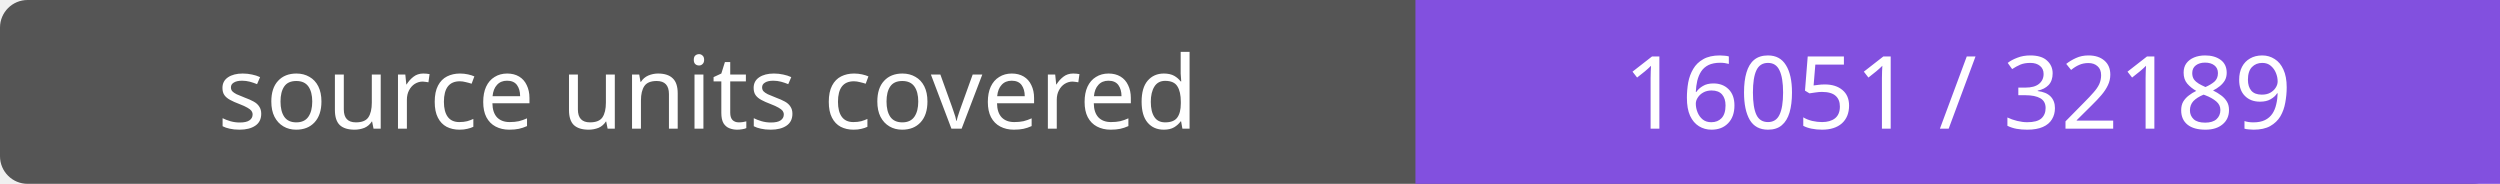
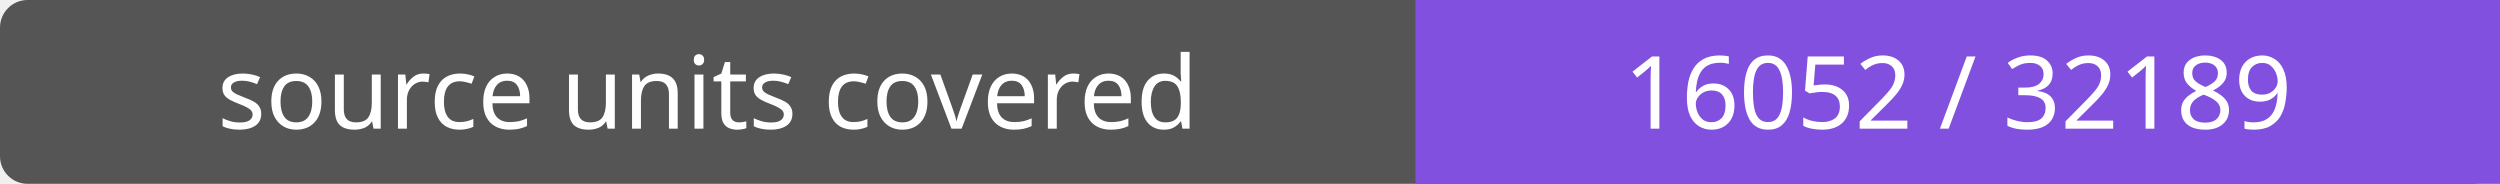
- <svg xmlns="http://www.w3.org/2000/svg" width="272" height="20" role="img" aria-label="source units covered: 16051 / 32189">
+ <svg xmlns="http://www.w3.org/2000/svg" width="272" height="20" role="img" aria-label="source units covered: 16052 / 32189">
  <rect width="272" height="20" rx="3" fill="#555" />
  <path fill="#8250df" d="M154 0h118v20H154z" />
  <g fill="#fff" text-anchor="middle" font-family="Verdana,sans-serif" font-size="11">
    <text x="77.0" y="14">source units covered</text>
-     <text x="213.0" y="14">16051 / 32189</text>
+     <text x="213.0" y="14">16052 / 32189</text>
  </g>
</svg>
